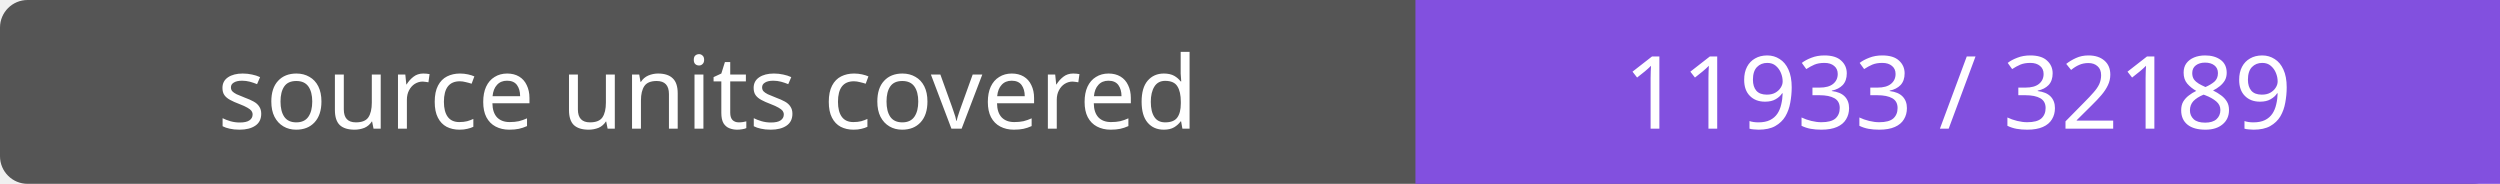
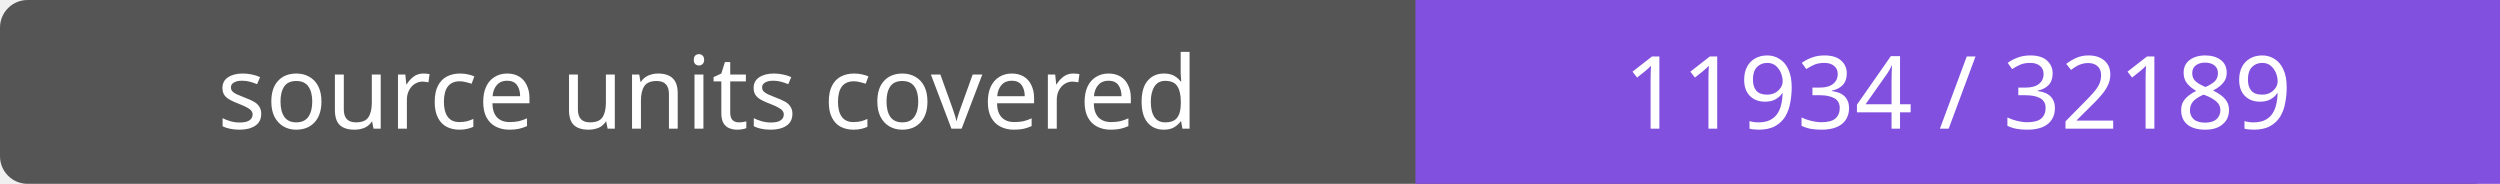
- <svg xmlns="http://www.w3.org/2000/svg" width="272" height="20" role="img" aria-label="source units covered: 11933 / 32189">
+ <svg xmlns="http://www.w3.org/2000/svg" width="272" height="20" role="img" aria-label="source units covered: 11934 / 32189">
  <rect width="272" height="20" rx="3" fill="#555" />
  <path fill="#8250df" d="M154 0h118v20H154z" />
  <g fill="#fff" text-anchor="middle" font-family="Verdana,sans-serif" font-size="11">
    <text x="77.0" y="14">source units covered</text>
-     <text x="213.0" y="14">11933 / 32189</text>
+     <text x="213.0" y="14">11934 / 32189</text>
  </g>
</svg>
